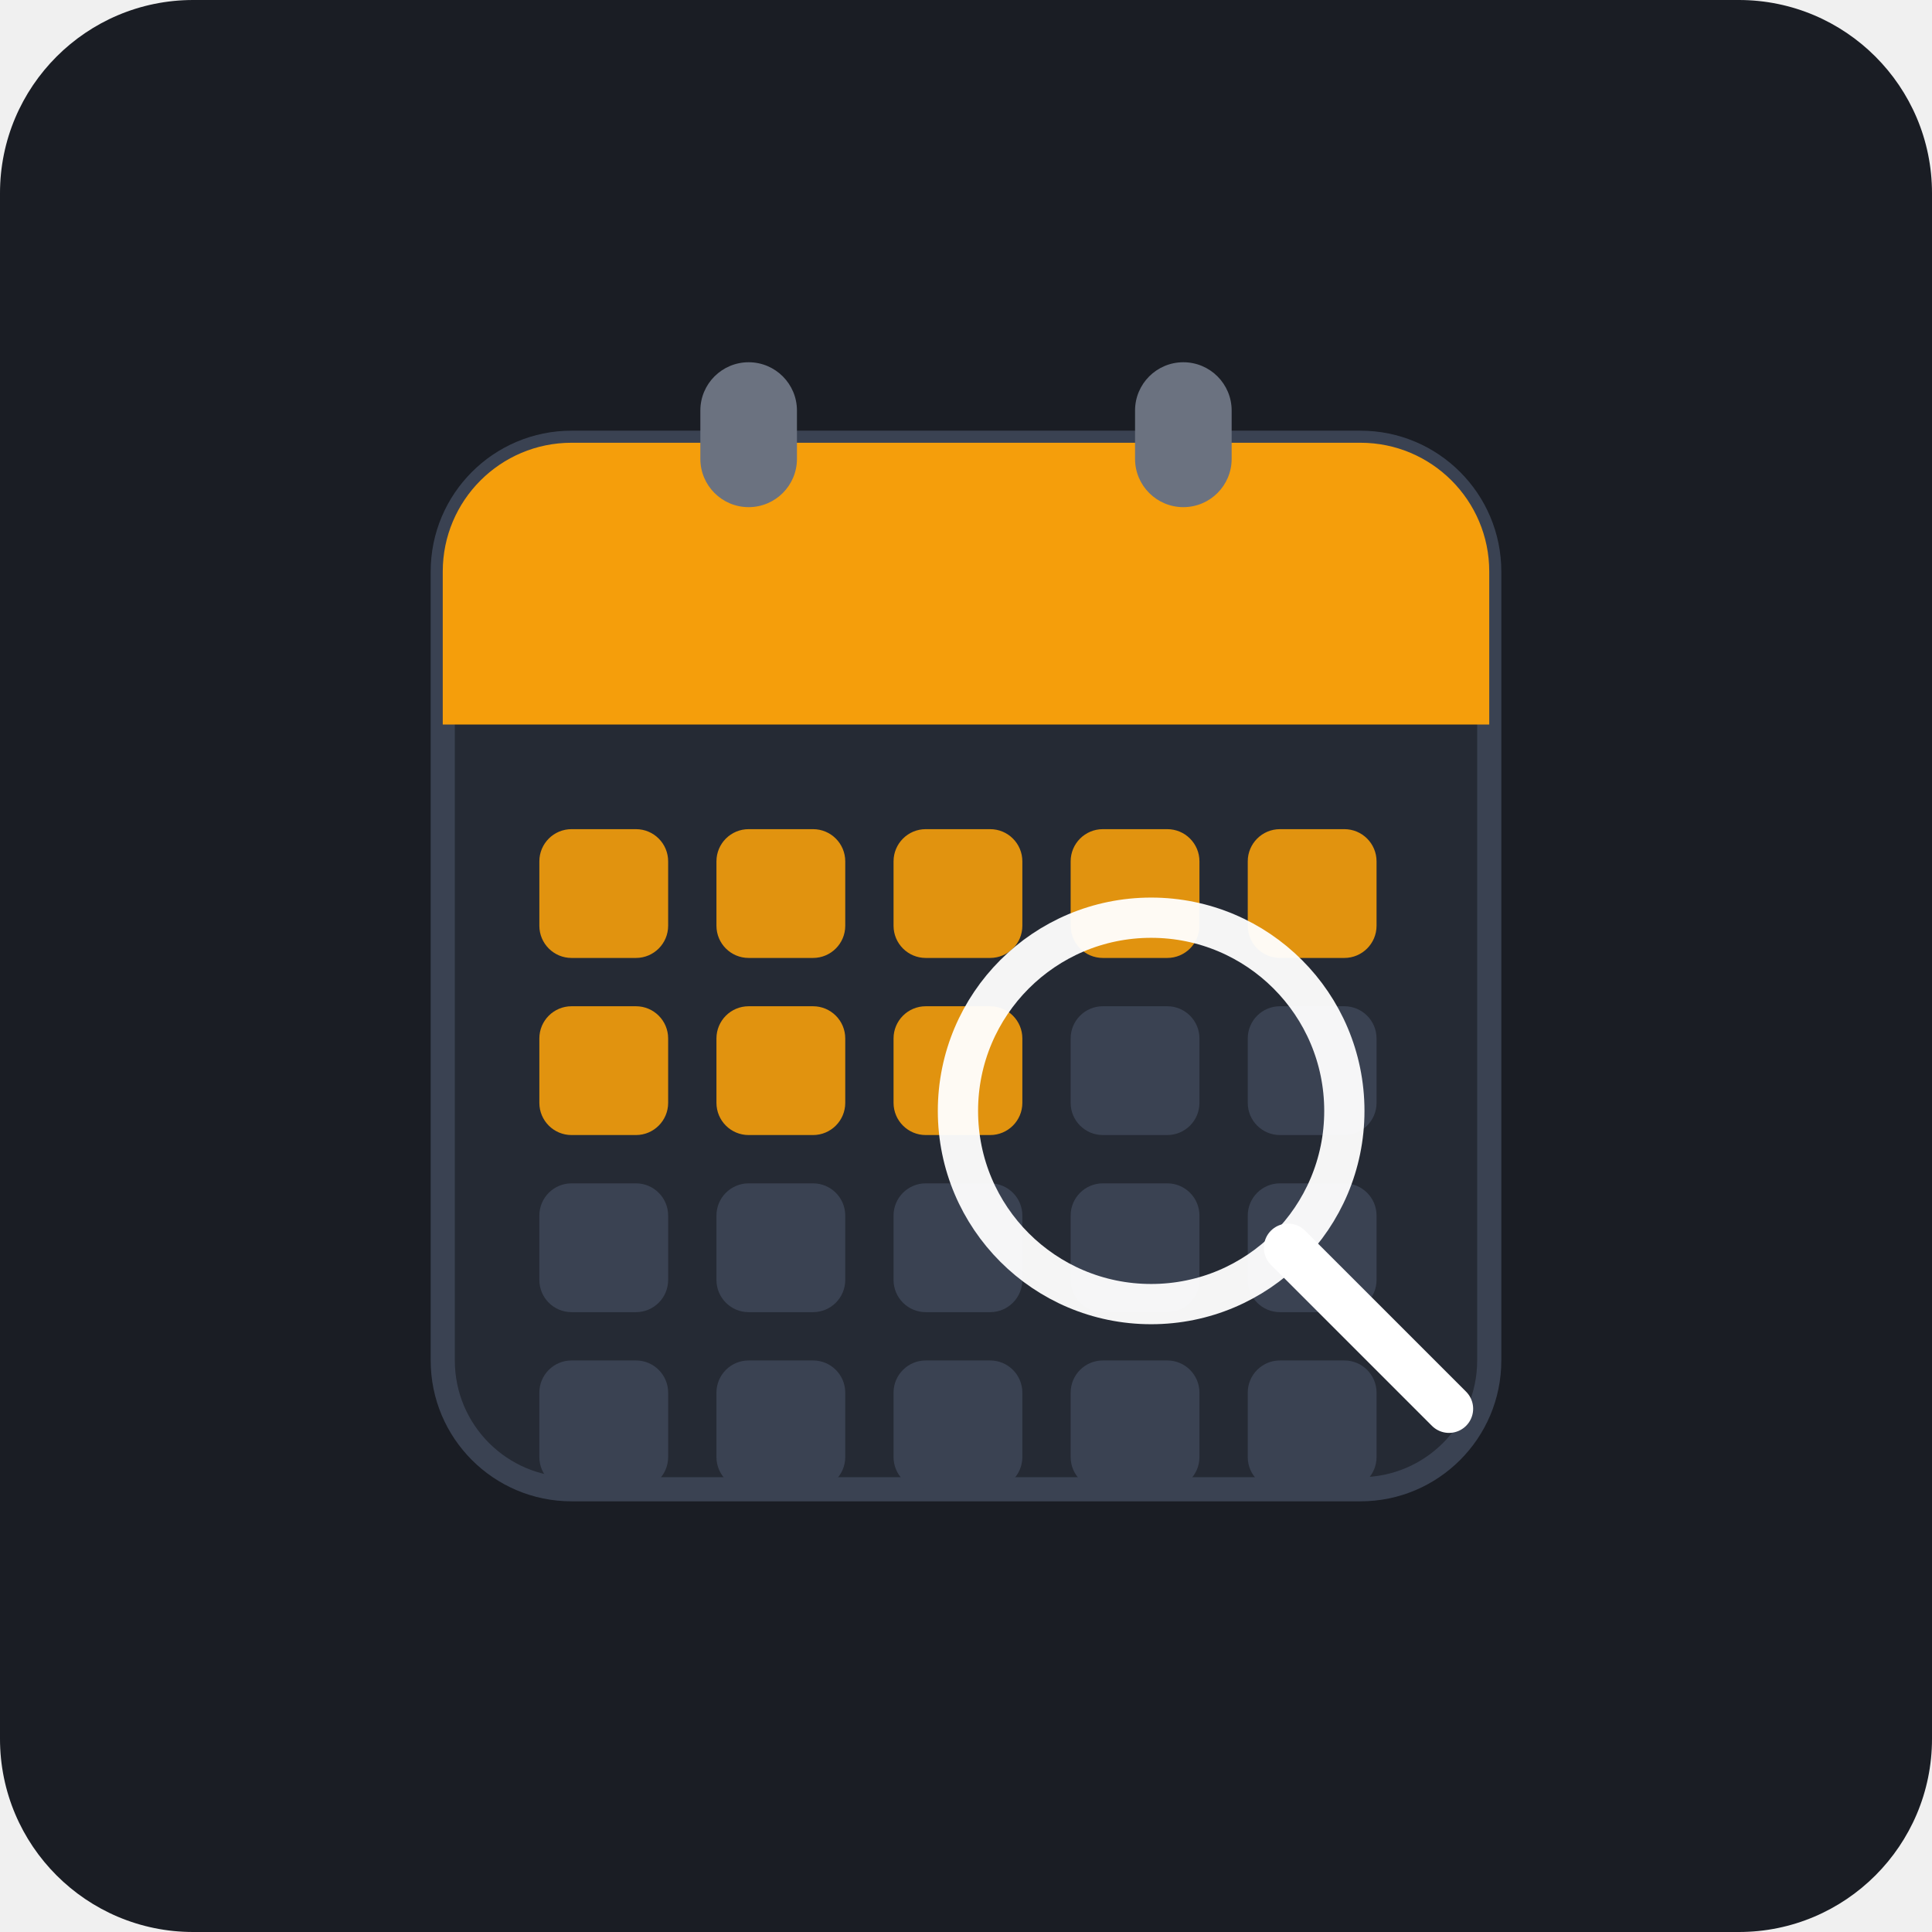
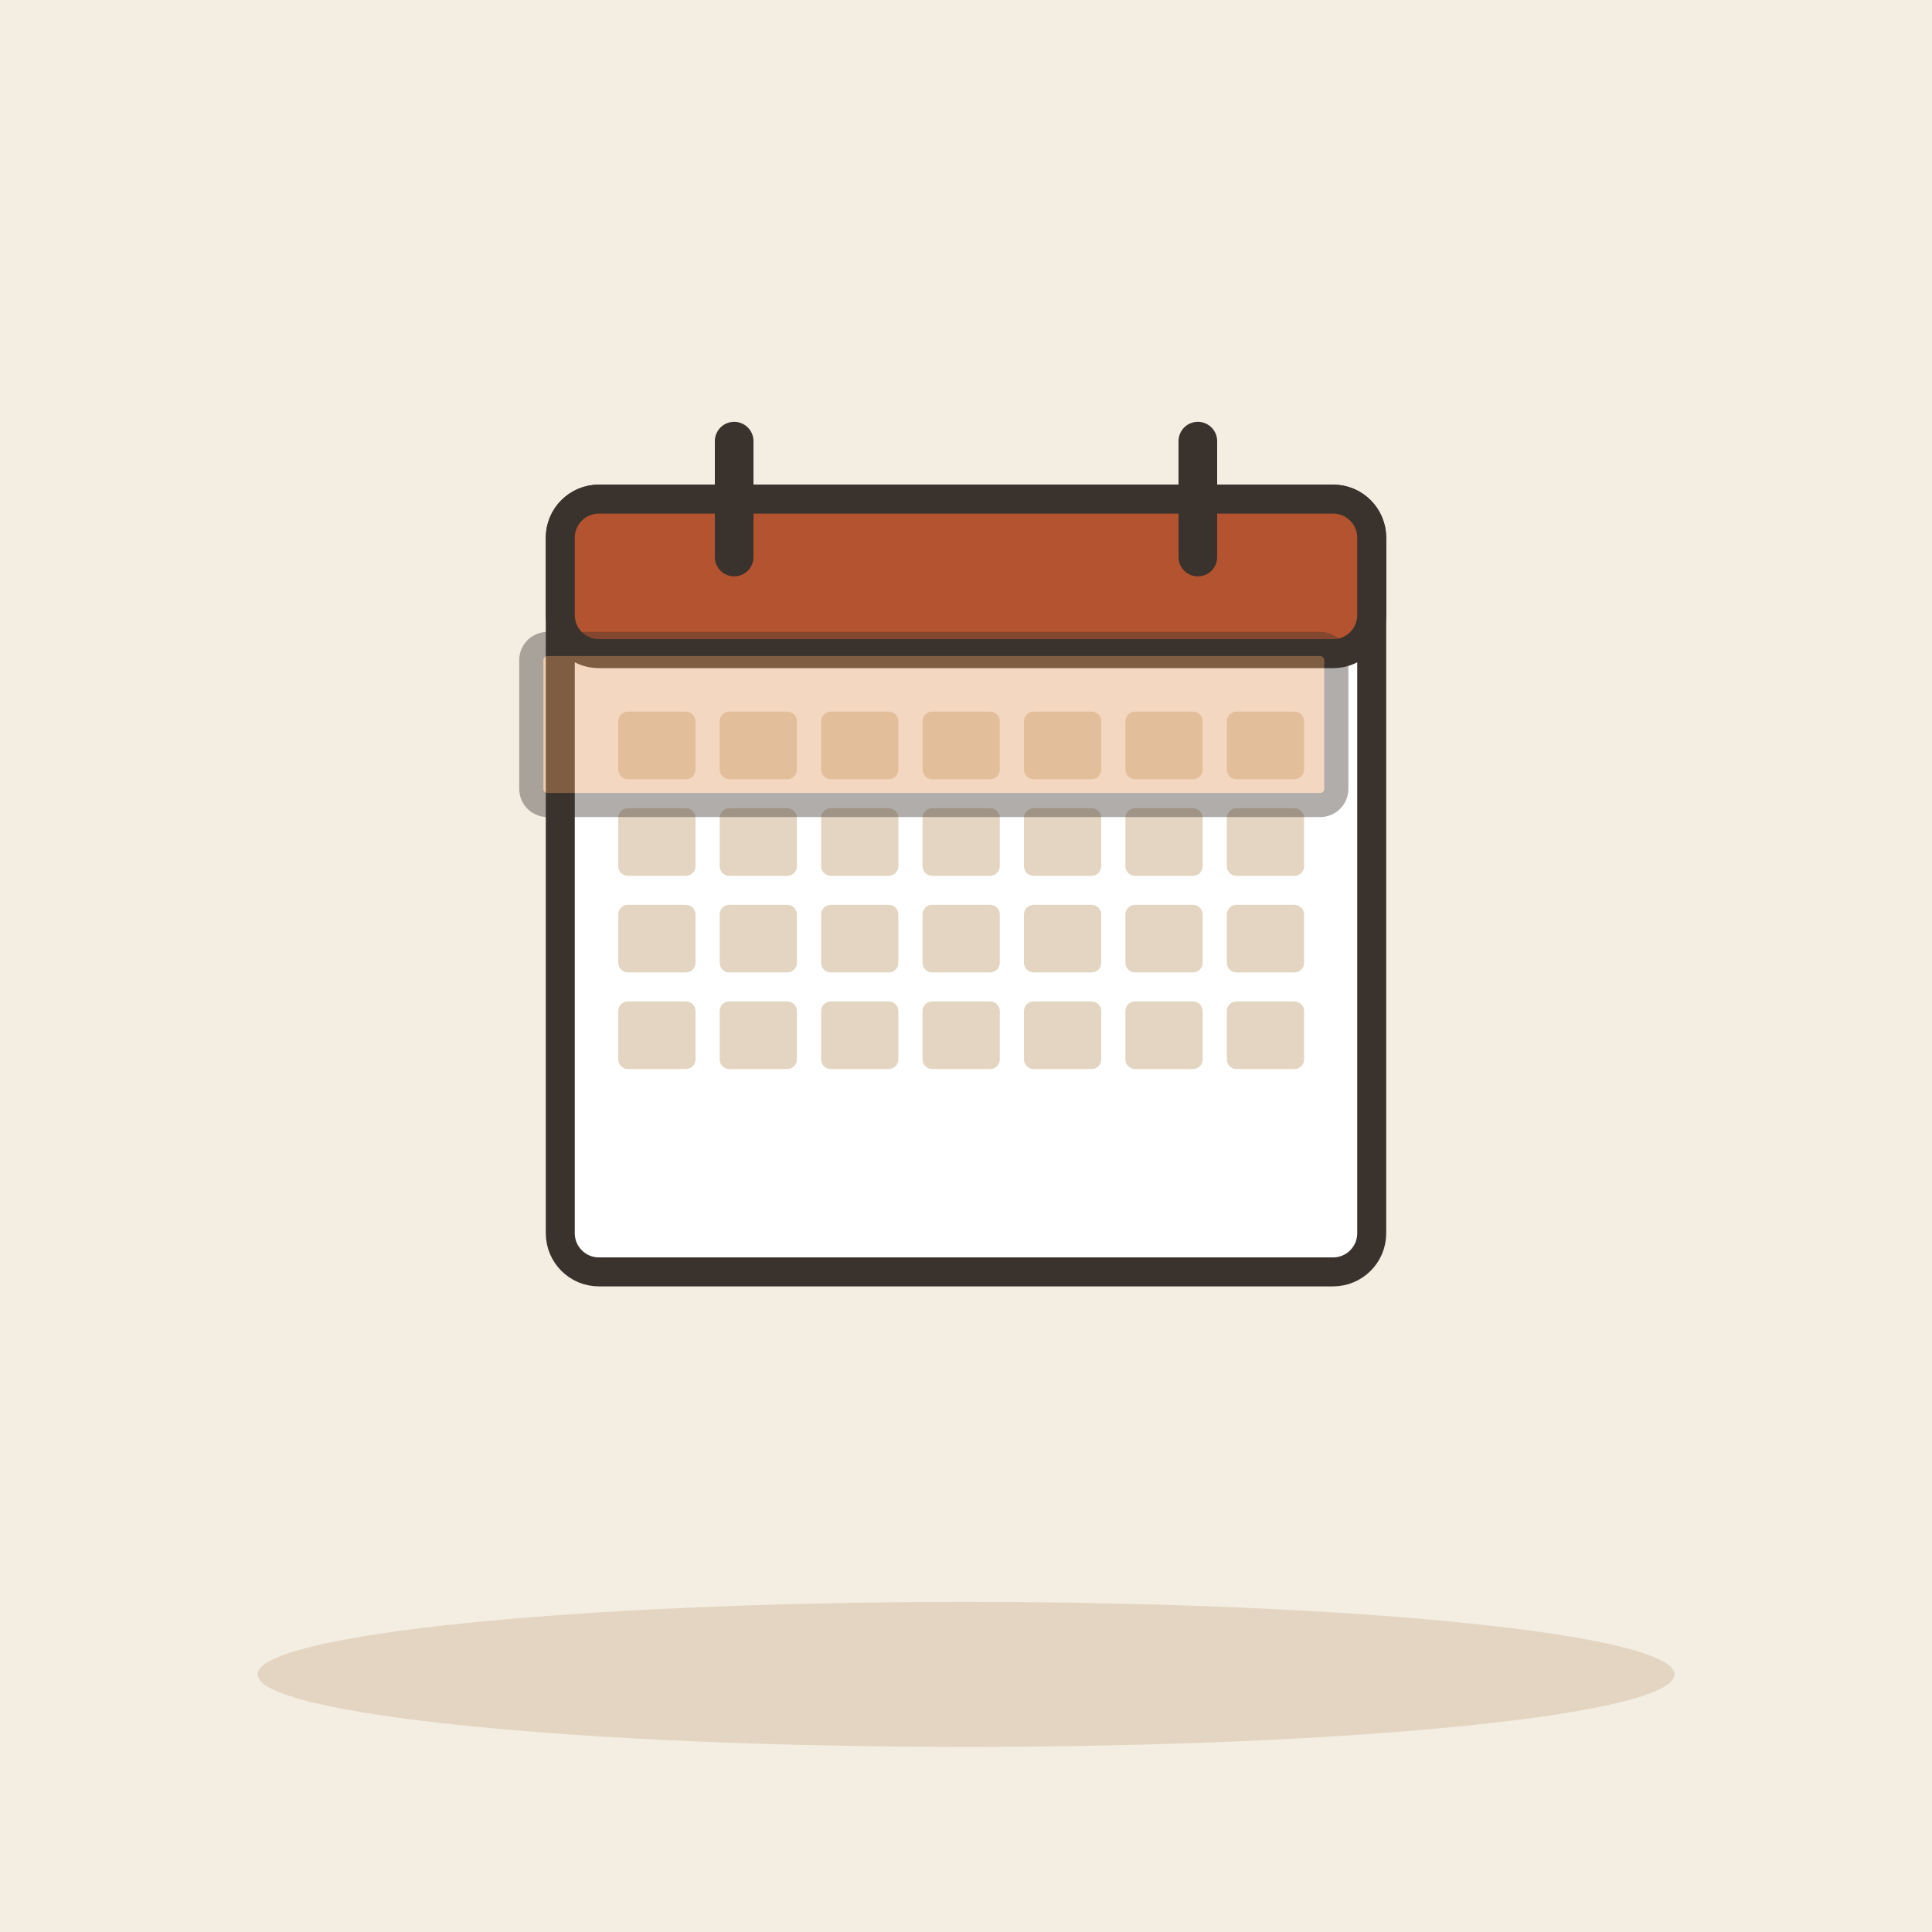
- <svg xmlns="http://www.w3.org/2000/svg" width="240" height="240" viewBox="0 0 240 240">
-   <rect width="240" height="240" rx="24" fill="#1A1D24" />
-   <g transform="translate(45, 35)">
-     <rect x="10" y="20" width="130" height="130" rx="16" fill="#252A34" stroke="#3A4252" stroke-width="3" />
-     <path d="M 26 20 L 124 20 A 16 16 0 0 1 140 36 L 140 55 L 10 55 L 10 36 A 16 16 0 0 1 26 20 Z" fill="#F59E0B" />
-     <rect x="42" y="10" width="12" height="18" rx="6" fill="#6B7280" />
-     <rect x="96" y="10" width="12" height="18" rx="6" fill="#6B7280" />
-     <rect x="22" y="68" width="16" height="16" rx="4" fill="#F59E0B" opacity="0.9" />
-     <rect x="44" y="68" width="16" height="16" rx="4" fill="#F59E0B" opacity="0.9" />
-     <rect x="66" y="68" width="16" height="16" rx="4" fill="#F59E0B" opacity="0.9" />
-     <rect x="88" y="68" width="16" height="16" rx="4" fill="#F59E0B" opacity="0.9" />
-     <rect x="110" y="68" width="16" height="16" rx="4" fill="#F59E0B" opacity="0.9" />
-     <rect x="22" y="90" width="16" height="16" rx="4" fill="#F59E0B" opacity="0.9" />
-     <rect x="44" y="90" width="16" height="16" rx="4" fill="#F59E0B" opacity="0.9" />
-     <rect x="66" y="90" width="16" height="16" rx="4" fill="#F59E0B" opacity="0.9" />
-     <rect x="88" y="90" width="16" height="16" rx="4" fill="#3A4252" />
-     <rect x="110" y="90" width="16" height="16" rx="4" fill="#3A4252" />
-     <rect x="22" y="112" width="16" height="16" rx="4" fill="#3A4252" />
-     <rect x="44" y="112" width="16" height="16" rx="4" fill="#3A4252" />
-     <rect x="66" y="112" width="16" height="16" rx="4" fill="#3A4252" />
-     <rect x="88" y="112" width="16" height="16" rx="4" fill="#3A4252" />
-     <rect x="110" y="112" width="16" height="16" rx="4" fill="#3A4252" />
-     <rect x="22" y="134" width="16" height="16" rx="4" fill="#3A4252" />
-     <rect x="44" y="134" width="16" height="16" rx="4" fill="#3A4252" />
-     <rect x="66" y="134" width="16" height="16" rx="4" fill="#3A4252" />
-     <rect x="88" y="134" width="16" height="16" rx="4" fill="#3A4252" />
-     <rect x="110" y="134" width="16" height="16" rx="4" fill="#3A4252" />
-     <g transform="translate(70, 75)">
-       <circle cx="28" cy="28" r="24" fill="none" stroke="#FFFFFF" stroke-width="5" opacity="0.95" />
-       <line x1="45" y1="45" x2="65" y2="65" stroke="#FFFFFF" stroke-width="6" stroke-linecap="round" />
-     </g>
+ <svg xmlns="http://www.w3.org/2000/svg" viewBox="0 0 240 240" data-style="editorial">
+   <rect width="240" height="240" fill="#F4EDE2" />
+   <ellipse cx="120" cy="208" rx="88" ry="9" fill="#E3D5C1" />
+   <g transform="translate(120 110) scale(1.2 1.2)">
+     <rect x="-42" y="-40" width="84" height="80" rx="4" fill="#FFFFFF" stroke="#3A332D" stroke-width="3" stroke-linecap="round" stroke-linejoin="round" />
+     <rect x="-42" y="-40" width="84" height="16" rx="4" fill="#B4532F" stroke="#3A332D" stroke-width="3" stroke-linecap="round" stroke-linejoin="round" />
+     <path d="M-24 -46L-24 -34" stroke="#3A332D" stroke-width="4" stroke-linecap="round" fill="none" />
+     <path d="M24 -46L24 -34" stroke="#3A332D" stroke-width="4" stroke-linecap="round" fill="none" />
+     <rect x="-36" y="-18" width="8" height="7" rx="1" fill="#E3D5C1" />
+     <rect x="-25.5" y="-18" width="8" height="7" rx="1" fill="#E3D5C1" />
+     <rect x="-15" y="-18" width="8" height="7" rx="1" fill="#E3D5C1" />
+     <rect x="-4.5" y="-18" width="8" height="7" rx="1" fill="#E3D5C1" />
+     <rect x="6" y="-18" width="8" height="7" rx="1" fill="#E3D5C1" />
+     <rect x="16.5" y="-18" width="8" height="7" rx="1" fill="#E3D5C1" />
+     <rect x="27" y="-18" width="8" height="7" rx="1" fill="#E3D5C1" />
+     <rect x="-36" y="-8" width="8" height="7" rx="1" fill="#E3D5C1" />
+     <rect x="-25.5" y="-8" width="8" height="7" rx="1" fill="#E3D5C1" />
+     <rect x="-15" y="-8" width="8" height="7" rx="1" fill="#E3D5C1" />
+     <rect x="-4.5" y="-8" width="8" height="7" rx="1" fill="#E3D5C1" />
+     <rect x="6" y="-8" width="8" height="7" rx="1" fill="#E3D5C1" />
+     <rect x="16.5" y="-8" width="8" height="7" rx="1" fill="#E3D5C1" />
+     <rect x="27" y="-8" width="8" height="7" rx="1" fill="#E3D5C1" />
+     <rect x="-36" y="2" width="8" height="7" rx="1" fill="#E3D5C1" />
+     <rect x="-25.5" y="2" width="8" height="7" rx="1" fill="#E3D5C1" />
+     <rect x="-15" y="2" width="8" height="7" rx="1" fill="#E3D5C1" />
+     <rect x="-4.5" y="2" width="8" height="7" rx="1" fill="#E3D5C1" />
+     <rect x="6" y="2" width="8" height="7" rx="1" fill="#E3D5C1" />
+     <rect x="16.5" y="2" width="8" height="7" rx="1" fill="#E3D5C1" />
+     <rect x="27" y="2" width="8" height="7" rx="1" fill="#E3D5C1" />
+     <rect x="-36" y="12" width="8" height="7" rx="1" fill="#E3D5C1" />
+     <rect x="-25.5" y="12" width="8" height="7" rx="1" fill="#E3D5C1" />
+     <rect x="-15" y="12" width="8" height="7" rx="1" fill="#E3D5C1" />
+     <rect x="-4.5" y="12" width="8" height="7" rx="1" fill="#E3D5C1" />
+     <rect x="6" y="12" width="8" height="7" rx="1" fill="#E3D5C1" />
+     <rect x="16.5" y="12" width="8" height="7" rx="1" fill="#E3D5C1" />
+     <rect x="27" y="12" width="8" height="7" rx="1" fill="#E3D5C1" />
  </g>
+   <rect x="66" y="80" width="100" height="20" rx="2" fill="#E39A62" stroke="#3A332D" stroke-width="3" stroke-linecap="round" stroke-linejoin="round" opacity="0.4" />
</svg>
